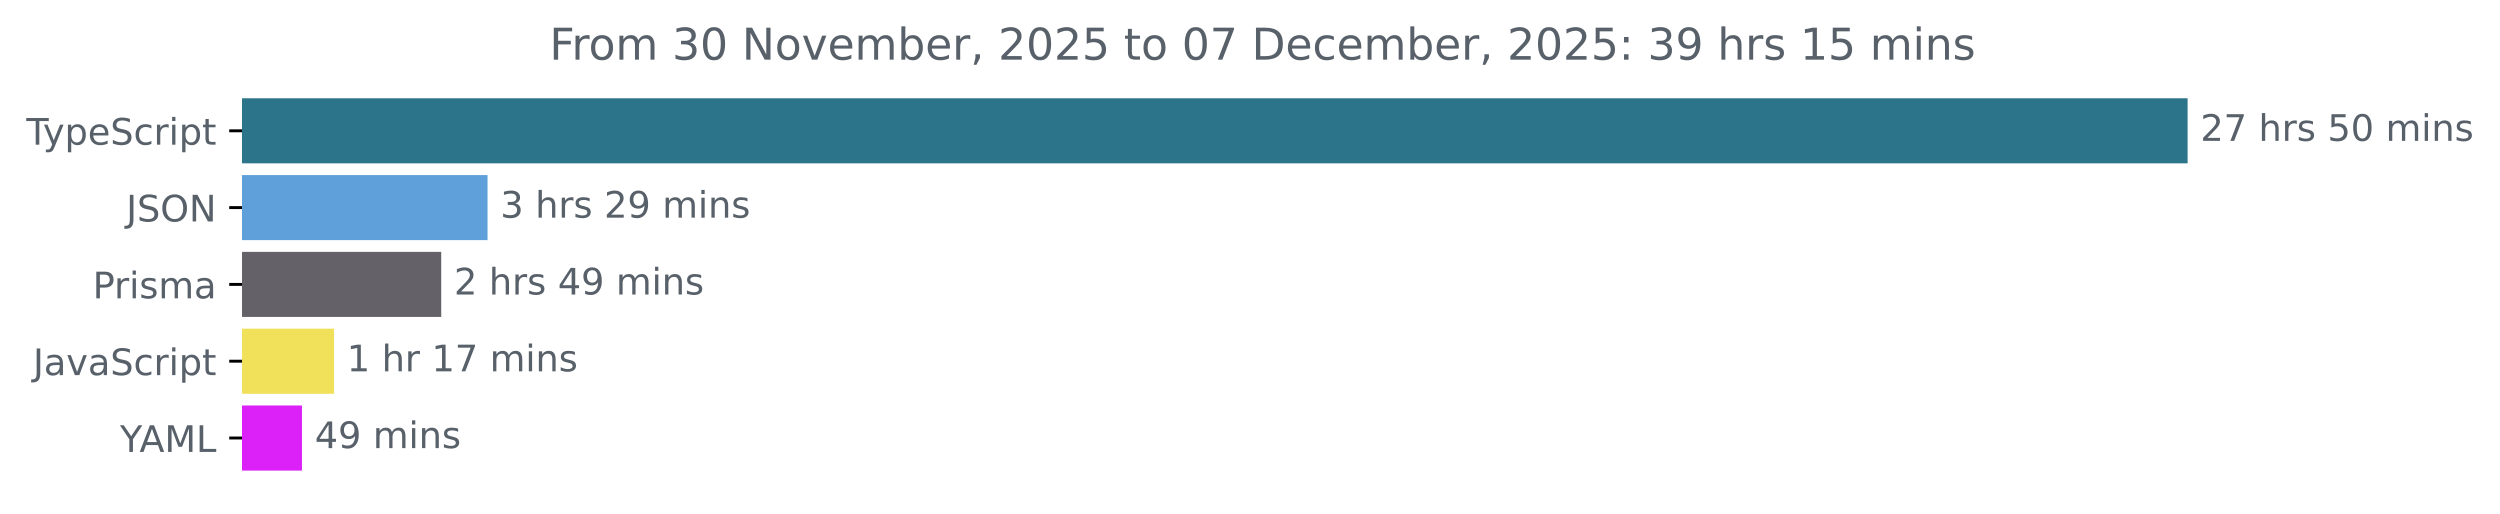
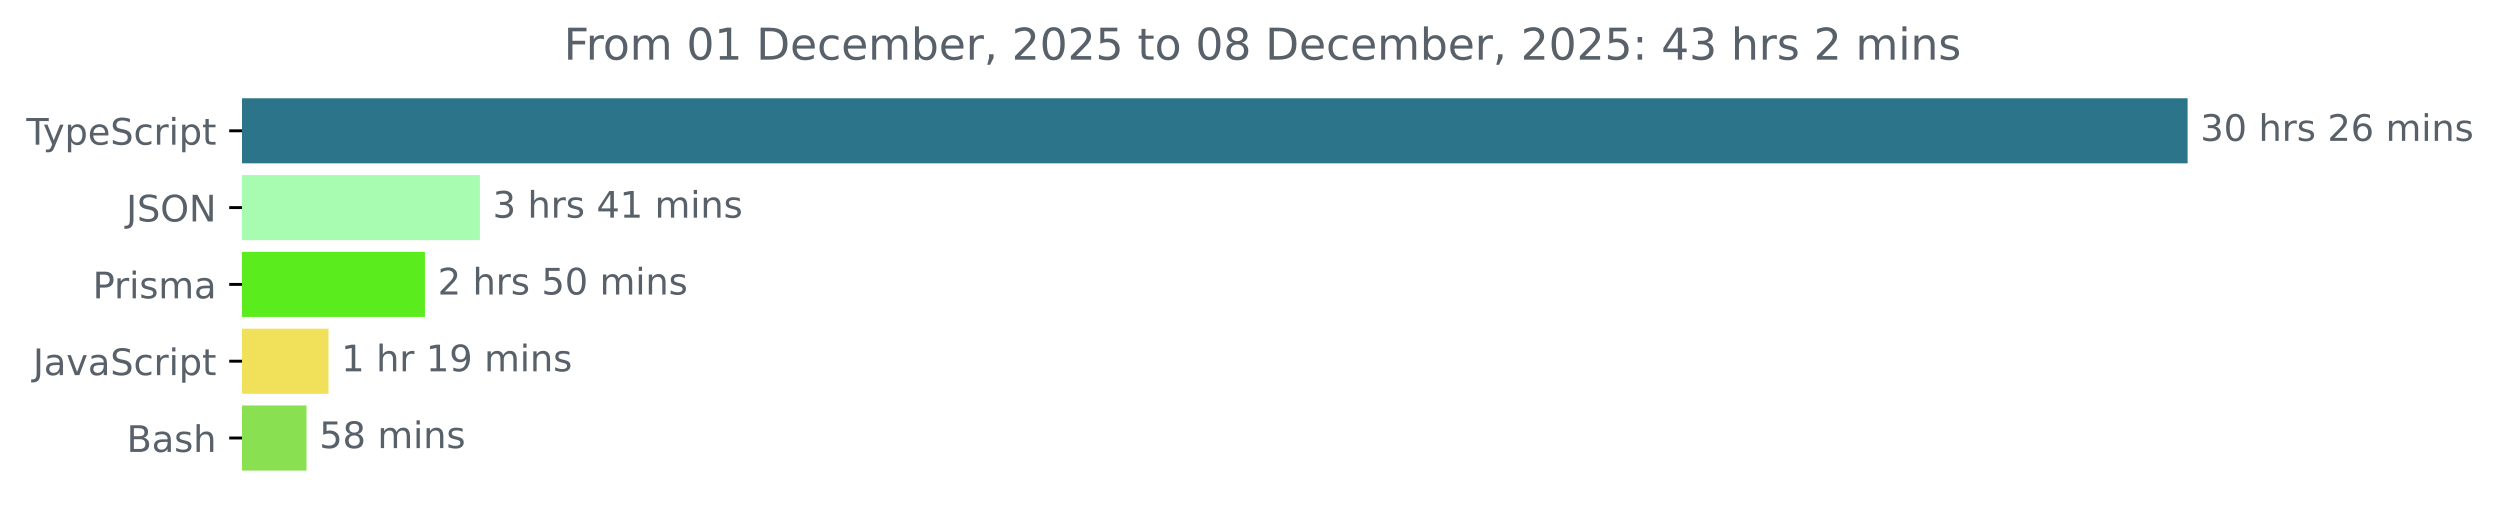
<svg xmlns="http://www.w3.org/2000/svg" xmlns:xlink="http://www.w3.org/1999/xlink" width="683.507pt" height="140.398pt" viewBox="0 0 683.507 140.398" version="1.1">
  <defs>
    <style type="text/css">*{stroke-linejoin: round; stroke-linecap: butt}</style>
  </defs>
  <g id="figure_1">
    <g id="patch_1">
      <path d="M -0 140.398  L 683.507 140.398  L 683.507 0  L -0 0  L -0 140.398  z " style="fill: none" />
    </g>
    <g id="axes_1">
      <g id="patch_2">
-         <path d="M 66.17 27.358  L 597.599 27.358  L 597.599 44.158  L 66.17 44.158  z " clip-path="url(#pbd16c97882)" style="fill: #2b7489; stroke: #2b7489; stroke-linejoin: miter" />
+         <path d="M 66.17 27.358  L 597.599 27.358  L 597.599 44.158  L 66.17 44.158  z " clip-path="url(#p40a9b7a9b7)" style="fill: #2b7489; stroke: #2b7489; stroke-linejoin: miter" />
      </g>
      <g id="patch_3">
-         <path d="M 66.17 48.358  L 132.796 48.358  L 132.796 65.158  L 66.17 65.158  z " clip-path="url(#pbd16c97882)" style="fill: #60a0da; stroke: #60a0da; stroke-linejoin: miter" />
+         <path d="M 66.17 48.358  L 130.702 48.358  L 130.702 65.158  L 66.17 65.158  z " clip-path="url(#p40a9b7a9b7)" style="fill: #a7fcb1; stroke: #a7fcb1; stroke-linejoin: miter" />
      </g>
      <g id="patch_4">
-         <path d="M 66.17 69.358  L 120.13 69.358  L 120.13 86.158  L 66.17 86.158  z " clip-path="url(#pbd16c97882)" style="fill: #646168; stroke: #646168; stroke-linejoin: miter" />
+         <path d="M 66.17 69.358  L 115.677 69.358  L 115.677 86.158  L 66.17 86.158  z " clip-path="url(#p40a9b7a9b7)" style="fill: #5aec1c; stroke: #5aec1c; stroke-linejoin: miter" />
      </g>
      <g id="patch_5">
-         <path d="M 66.17 90.358  L 90.827 90.358  L 90.827 107.158  L 66.17 107.158  z " clip-path="url(#pbd16c97882)" style="fill: #f1e05a; stroke: #f1e05a; stroke-linejoin: miter" />
+         <path d="M 66.17 90.358  L 89.309 90.358  L 89.309 107.158  L 66.17 107.158  z " clip-path="url(#p40a9b7a9b7)" style="fill: #f1e05a; stroke: #f1e05a; stroke-linejoin: miter" />
      </g>
      <g id="patch_6">
-         <path d="M 66.17 111.358  L 82.058 111.358  L 82.058 128.158  L 66.17 128.158  z " clip-path="url(#pbd16c97882)" style="fill: #db21f8; stroke: #db21f8; stroke-linejoin: miter" />
+         <path d="M 66.17 111.358  L 83.299 111.358  L 83.299 128.158  L 66.17 128.158  z " clip-path="url(#p40a9b7a9b7)" style="fill: #89e051; stroke: #89e051; stroke-linejoin: miter" />
      </g>
      <g id="matplotlib.axis_1" />
      <g id="matplotlib.axis_2">
        <g id="ytick_1">
          <g id="line2d_1">
            <defs>
-               <path id="m178b4e2be8" d="M 0 0  L -3.5 0  " style="stroke: #000000; stroke-width: 0.8" />
+               <path id="mbcd77a4200" d="M 0 0  L -3.5 0  " style="stroke: #000000; stroke-width: 0.8" />
            </defs>
            <g>
-               <use xlink:href="#m178b4e2be8" x="66.17" y="35.758" style="stroke: #000000; stroke-width: 0.8" />
+               <use xlink:href="#mbcd77a4200" x="66.17" y="35.758" style="stroke: #000000; stroke-width: 0.8" />
            </g>
          </g>
          <g id="text_1">
            <g style="fill: #586069" transform="translate(7.2 39.55734) scale(0.1 -0.1)">
              <defs>
                <path id="DejaVuSans-54" d="M -19 4666  L 3928 4666  L 3928 4134  L 2272 4134  L 2272 0  L 1638 0  L 1638 4134  L -19 4134  L -19 4666  z " transform="scale(0.015625)" />
                <path id="DejaVuSans-79" d="M 2059 -325  Q 1816 -950 1584 -1140  Q 1353 -1331 966 -1331  L 506 -1331  L 506 -850  L 844 -850  Q 1081 -850 1212 -737  Q 1344 -625 1503 -206  L 1606 56  L 191 3500  L 800 3500  L 1894 763  L 2988 3500  L 3597 3500  L 2059 -325  z " transform="scale(0.015625)" />
                <path id="DejaVuSans-70" d="M 1159 525  L 1159 -1331  L 581 -1331  L 581 3500  L 1159 3500  L 1159 2969  Q 1341 3281 1617 3432  Q 1894 3584 2278 3584  Q 2916 3584 3314 3078  Q 3713 2572 3713 1747  Q 3713 922 3314 415  Q 2916 -91 2278 -91  Q 1894 -91 1617 61  Q 1341 213 1159 525  z M 3116 1747  Q 3116 2381 2855 2742  Q 2594 3103 2138 3103  Q 1681 3103 1420 2742  Q 1159 2381 1159 1747  Q 1159 1113 1420 752  Q 1681 391 2138 391  Q 2594 391 2855 752  Q 3116 1113 3116 1747  z " transform="scale(0.015625)" />
                <path id="DejaVuSans-65" d="M 3597 1894  L 3597 1613  L 953 1613  Q 991 1019 1311 708  Q 1631 397 2203 397  Q 2534 397 2845 478  Q 3156 559 3463 722  L 3463 178  Q 3153 47 2828 -22  Q 2503 -91 2169 -91  Q 1331 -91 842 396  Q 353 884 353 1716  Q 353 2575 817 3079  Q 1281 3584 2069 3584  Q 2775 3584 3186 3129  Q 3597 2675 3597 1894  z M 3022 2063  Q 3016 2534 2758 2815  Q 2500 3097 2075 3097  Q 1594 3097 1305 2825  Q 1016 2553 972 2059  L 3022 2063  z " transform="scale(0.015625)" />
                <path id="DejaVuSans-53" d="M 3425 4513  L 3425 3897  Q 3066 4069 2747 4153  Q 2428 4238 2131 4238  Q 1616 4238 1336 4038  Q 1056 3838 1056 3469  Q 1056 3159 1242 3001  Q 1428 2844 1947 2747  L 2328 2669  Q 3034 2534 3370 2195  Q 3706 1856 3706 1288  Q 3706 609 3251 259  Q 2797 -91 1919 -91  Q 1588 -91 1214 -16  Q 841 59 441 206  L 441 856  Q 825 641 1194 531  Q 1563 422 1919 422  Q 2459 422 2753 634  Q 3047 847 3047 1241  Q 3047 1584 2836 1778  Q 2625 1972 2144 2069  L 1759 2144  Q 1053 2284 737 2584  Q 422 2884 422 3419  Q 422 4038 858 4394  Q 1294 4750 2059 4750  Q 2388 4750 2728 4690  Q 3069 4631 3425 4513  z " transform="scale(0.015625)" />
                <path id="DejaVuSans-63" d="M 3122 3366  L 3122 2828  Q 2878 2963 2633 3030  Q 2388 3097 2138 3097  Q 1578 3097 1268 2742  Q 959 2388 959 1747  Q 959 1106 1268 751  Q 1578 397 2138 397  Q 2388 397 2633 464  Q 2878 531 3122 666  L 3122 134  Q 2881 22 2623 -34  Q 2366 -91 2075 -91  Q 1284 -91 818 406  Q 353 903 353 1747  Q 353 2603 823 3093  Q 1294 3584 2113 3584  Q 2378 3584 2631 3529  Q 2884 3475 3122 3366  z " transform="scale(0.015625)" />
                <path id="DejaVuSans-72" d="M 2631 2963  Q 2534 3019 2420 3045  Q 2306 3072 2169 3072  Q 1681 3072 1420 2755  Q 1159 2438 1159 1844  L 1159 0  L 581 0  L 581 3500  L 1159 3500  L 1159 2956  Q 1341 3275 1631 3429  Q 1922 3584 2338 3584  Q 2397 3584 2469 3576  Q 2541 3569 2628 3553  L 2631 2963  z " transform="scale(0.015625)" />
                <path id="DejaVuSans-69" d="M 603 3500  L 1178 3500  L 1178 0  L 603 0  L 603 3500  z M 603 4863  L 1178 4863  L 1178 4134  L 603 4134  L 603 4863  z " transform="scale(0.015625)" />
                <path id="DejaVuSans-74" d="M 1172 4494  L 1172 3500  L 2356 3500  L 2356 3053  L 1172 3053  L 1172 1153  Q 1172 725 1289 603  Q 1406 481 1766 481  L 2356 481  L 2356 0  L 1766 0  Q 1100 0 847 248  Q 594 497 594 1153  L 594 3053  L 172 3053  L 172 3500  L 594 3500  L 594 4494  L 1172 4494  z " transform="scale(0.015625)" />
              </defs>
              <use xlink:href="#DejaVuSans-54" />
              <use xlink:href="#DejaVuSans-79" x="45.459" />
              <use xlink:href="#DejaVuSans-70" x="104.639" />
              <use xlink:href="#DejaVuSans-65" x="168.115" />
              <use xlink:href="#DejaVuSans-53" x="229.639" />
              <use xlink:href="#DejaVuSans-63" x="293.115" />
              <use xlink:href="#DejaVuSans-72" x="348.096" />
              <use xlink:href="#DejaVuSans-69" x="389.209" />
              <use xlink:href="#DejaVuSans-70" x="416.992" />
              <use xlink:href="#DejaVuSans-74" x="480.469" />
            </g>
          </g>
        </g>
        <g id="ytick_2">
          <g id="line2d_2">
            <g>
-               <use xlink:href="#m178b4e2be8" x="66.17" y="56.758" style="stroke: #000000; stroke-width: 0.8" />
+               <use xlink:href="#mbcd77a4200" x="66.17" y="56.758" style="stroke: #000000; stroke-width: 0.8" />
            </g>
          </g>
          <g id="text_2">
            <g style="fill: #586069" transform="translate(34.51875 60.55734) scale(0.1 -0.1)">
              <defs>
                <path id="DejaVuSans-4a" d="M 628 4666  L 1259 4666  L 1259 325  Q 1259 -519 939 -900  Q 619 -1281 -91 -1281  L -331 -1281  L -331 -750  L -134 -750  Q 284 -750 456 -515  Q 628 -281 628 325  L 628 4666  z " transform="scale(0.015625)" />
                <path id="DejaVuSans-4f" d="M 2522 4238  Q 1834 4238 1429 3725  Q 1025 3213 1025 2328  Q 1025 1447 1429 934  Q 1834 422 2522 422  Q 3209 422 3611 934  Q 4013 1447 4013 2328  Q 4013 3213 3611 3725  Q 3209 4238 2522 4238  z M 2522 4750  Q 3503 4750 4090 4092  Q 4678 3434 4678 2328  Q 4678 1225 4090 567  Q 3503 -91 2522 -91  Q 1538 -91 948 565  Q 359 1222 359 2328  Q 359 3434 948 4092  Q 1538 4750 2522 4750  z " transform="scale(0.015625)" />
                <path id="DejaVuSans-4e" d="M 628 4666  L 1478 4666  L 3547 763  L 3547 4666  L 4159 4666  L 4159 0  L 3309 0  L 1241 3903  L 1241 0  L 628 0  L 628 4666  z " transform="scale(0.015625)" />
              </defs>
              <use xlink:href="#DejaVuSans-4a" />
              <use xlink:href="#DejaVuSans-53" x="29.492" />
              <use xlink:href="#DejaVuSans-4f" x="92.969" />
              <use xlink:href="#DejaVuSans-4e" x="171.68" />
            </g>
          </g>
        </g>
        <g id="ytick_3">
          <g id="line2d_3">
            <g>
-               <use xlink:href="#m178b4e2be8" x="66.17" y="77.758" style="stroke: #000000; stroke-width: 0.8" />
+               <use xlink:href="#mbcd77a4200" x="66.17" y="77.758" style="stroke: #000000; stroke-width: 0.8" />
            </g>
          </g>
          <g id="text_3">
            <g style="fill: #586069" transform="translate(25.34844 81.55734) scale(0.1 -0.1)">
              <defs>
                <path id="DejaVuSans-50" d="M 1259 4147  L 1259 2394  L 2053 2394  Q 2494 2394 2734 2622  Q 2975 2850 2975 3272  Q 2975 3691 2734 3919  Q 2494 4147 2053 4147  L 1259 4147  z M 628 4666  L 2053 4666  Q 2838 4666 3239 4311  Q 3641 3956 3641 3272  Q 3641 2581 3239 2228  Q 2838 1875 2053 1875  L 1259 1875  L 1259 0  L 628 0  L 628 4666  z " transform="scale(0.015625)" />
                <path id="DejaVuSans-73" d="M 2834 3397  L 2834 2853  Q 2591 2978 2328 3040  Q 2066 3103 1784 3103  Q 1356 3103 1142 2972  Q 928 2841 928 2578  Q 928 2378 1081 2264  Q 1234 2150 1697 2047  L 1894 2003  Q 2506 1872 2764 1633  Q 3022 1394 3022 966  Q 3022 478 2636 193  Q 2250 -91 1575 -91  Q 1294 -91 989 -36  Q 684 19 347 128  L 347 722  Q 666 556 975 473  Q 1284 391 1588 391  Q 1994 391 2212 530  Q 2431 669 2431 922  Q 2431 1156 2273 1281  Q 2116 1406 1581 1522  L 1381 1569  Q 847 1681 609 1914  Q 372 2147 372 2553  Q 372 3047 722 3315  Q 1072 3584 1716 3584  Q 2034 3584 2315 3537  Q 2597 3491 2834 3397  z " transform="scale(0.015625)" />
                <path id="DejaVuSans-6d" d="M 3328 2828  Q 3544 3216 3844 3400  Q 4144 3584 4550 3584  Q 5097 3584 5394 3201  Q 5691 2819 5691 2113  L 5691 0  L 5113 0  L 5113 2094  Q 5113 2597 4934 2840  Q 4756 3084 4391 3084  Q 3944 3084 3684 2787  Q 3425 2491 3425 1978  L 3425 0  L 2847 0  L 2847 2094  Q 2847 2600 2669 2842  Q 2491 3084 2119 3084  Q 1678 3084 1418 2786  Q 1159 2488 1159 1978  L 1159 0  L 581 0  L 581 3500  L 1159 3500  L 1159 2956  Q 1356 3278 1631 3431  Q 1906 3584 2284 3584  Q 2666 3584 2933 3390  Q 3200 3197 3328 2828  z " transform="scale(0.015625)" />
                <path id="DejaVuSans-61" d="M 2194 1759  Q 1497 1759 1228 1600  Q 959 1441 959 1056  Q 959 750 1161 570  Q 1363 391 1709 391  Q 2188 391 2477 730  Q 2766 1069 2766 1631  L 2766 1759  L 2194 1759  z M 3341 1997  L 3341 0  L 2766 0  L 2766 531  Q 2569 213 2275 61  Q 1981 -91 1556 -91  Q 1019 -91 701 211  Q 384 513 384 1019  Q 384 1609 779 1909  Q 1175 2209 1959 2209  L 2766 2209  L 2766 2266  Q 2766 2663 2505 2880  Q 2244 3097 1772 3097  Q 1472 3097 1187 3025  Q 903 2953 641 2809  L 641 3341  Q 956 3463 1253 3523  Q 1550 3584 1831 3584  Q 2591 3584 2966 3190  Q 3341 2797 3341 1997  z " transform="scale(0.015625)" />
              </defs>
              <use xlink:href="#DejaVuSans-50" />
              <use xlink:href="#DejaVuSans-72" x="58.553" />
              <use xlink:href="#DejaVuSans-69" x="99.666" />
              <use xlink:href="#DejaVuSans-73" x="127.449" />
              <use xlink:href="#DejaVuSans-6d" x="179.549" />
              <use xlink:href="#DejaVuSans-61" x="276.961" />
            </g>
          </g>
        </g>
        <g id="ytick_4">
          <g id="line2d_4">
            <g>
-               <use xlink:href="#m178b4e2be8" x="66.17" y="98.758" style="stroke: #000000; stroke-width: 0.8" />
+               <use xlink:href="#mbcd77a4200" x="66.17" y="98.758" style="stroke: #000000; stroke-width: 0.8" />
            </g>
          </g>
          <g id="text_4">
            <g style="fill: #586069" transform="translate(9.040625 102.5573) scale(0.1 -0.1)">
              <defs>
                <path id="DejaVuSans-76" d="M 191 3500  L 800 3500  L 1894 563  L 2988 3500  L 3597 3500  L 2284 0  L 1503 0  L 191 3500  z " transform="scale(0.015625)" />
              </defs>
              <use xlink:href="#DejaVuSans-4a" />
              <use xlink:href="#DejaVuSans-61" x="29.492" />
              <use xlink:href="#DejaVuSans-76" x="90.771" />
              <use xlink:href="#DejaVuSans-61" x="149.951" />
              <use xlink:href="#DejaVuSans-53" x="211.23" />
              <use xlink:href="#DejaVuSans-63" x="274.707" />
              <use xlink:href="#DejaVuSans-72" x="329.688" />
              <use xlink:href="#DejaVuSans-69" x="370.801" />
              <use xlink:href="#DejaVuSans-70" x="398.584" />
              <use xlink:href="#DejaVuSans-74" x="462.061" />
            </g>
          </g>
        </g>
        <g id="ytick_5">
          <g id="line2d_5">
            <g>
-               <use xlink:href="#m178b4e2be8" x="66.17" y="119.758" style="stroke: #000000; stroke-width: 0.8" />
+               <use xlink:href="#mbcd77a4200" x="66.17" y="119.758" style="stroke: #000000; stroke-width: 0.8" />
            </g>
          </g>
          <g id="text_5">
-             <g style="fill: #586069" transform="translate(32.79688 123.5573) scale(0.1 -0.1)">
-               <defs>
-                 <path id="DejaVuSans-59" d="M -13 4666  L 666 4666  L 1959 2747  L 3244 4666  L 3922 4666  L 2272 2222  L 2272 0  L 1638 0  L 1638 2222  L -13 4666  z " transform="scale(0.015625)" />
-                 <path id="DejaVuSans-41" d="M 2188 4044  L 1331 1722  L 3047 1722  L 2188 4044  z M 1831 4666  L 2547 4666  L 4325 0  L 3669 0  L 3244 1197  L 1141 1197  L 716 0  L 50 0  L 1831 4666  z " transform="scale(0.015625)" />
-                 <path id="DejaVuSans-4d" d="M 628 4666  L 1569 4666  L 2759 1491  L 3956 4666  L 4897 4666  L 4897 0  L 4281 0  L 4281 4097  L 3078 897  L 2444 897  L 1241 4097  L 1241 0  L 628 0  L 628 4666  z " transform="scale(0.015625)" />
-                 <path id="DejaVuSans-4c" d="M 628 4666  L 1259 4666  L 1259 531  L 3531 531  L 3531 0  L 628 0  L 628 4666  z " transform="scale(0.015625)" />
-               </defs>
-               <use xlink:href="#DejaVuSans-59" />
-               <use xlink:href="#DejaVuSans-41" x="53.334" />
-               <use xlink:href="#DejaVuSans-4d" x="121.742" />
-               <use xlink:href="#DejaVuSans-4c" x="208.021" />
+             <g style="fill: #586069" transform="translate(34.63437 123.5573) scale(0.1 -0.1)">
+               <defs>
+                 <path id="DejaVuSans-42" d="M 1259 2228  L 1259 519  L 2272 519  Q 2781 519 3026 730  Q 3272 941 3272 1375  Q 3272 1813 3026 2020  Q 2781 2228 2272 2228  L 1259 2228  z M 1259 4147  L 1259 2741  L 2194 2741  Q 2656 2741 2882 2914  Q 3109 3088 3109 3444  Q 3109 3797 2882 3972  Q 2656 4147 2194 4147  L 1259 4147  z M 628 4666  L 2241 4666  Q 2963 4666 3353 4366  Q 3744 4066 3744 3513  Q 3744 3084 3544 2831  Q 3344 2578 2956 2516  Q 3422 2416 3680 2098  Q 3938 1781 3938 1306  Q 3938 681 3513 340  Q 3088 0 2303 0  L 628 0  L 628 4666  z " transform="scale(0.015625)" />
+                 <path id="DejaVuSans-68" d="M 3513 2113  L 3513 0  L 2938 0  L 2938 2094  Q 2938 2591 2744 2837  Q 2550 3084 2163 3084  Q 1697 3084 1428 2787  Q 1159 2491 1159 1978  L 1159 0  L 581 0  L 581 4863  L 1159 4863  L 1159 2956  Q 1366 3272 1645 3428  Q 1925 3584 2291 3584  Q 2894 3584 3203 3211  Q 3513 2838 3513 2113  z " transform="scale(0.015625)" />
+               </defs>
+               <use xlink:href="#DejaVuSans-42" />
+               <use xlink:href="#DejaVuSans-61" x="68.604" />
+               <use xlink:href="#DejaVuSans-73" x="129.883" />
+               <use xlink:href="#DejaVuSans-68" x="181.982" />
            </g>
          </g>
        </g>
      </g>
      <g id="text_6">
        <g style="fill: #586069" transform="translate(601.5989 38.5175) scale(0.1 -0.1)">
          <defs>
+             <path id="DejaVuSans-33" d="M 2597 2516  Q 3050 2419 3304 2112  Q 3559 1806 3559 1356  Q 3559 666 3084 287  Q 2609 -91 1734 -91  Q 1441 -91 1130 -33  Q 819 25 488 141  L 488 750  Q 750 597 1062 519  Q 1375 441 1716 441  Q 2309 441 2620 675  Q 2931 909 2931 1356  Q 2931 1769 2642 2001  Q 2353 2234 1838 2234  L 1294 2234  L 1294 2753  L 1863 2753  Q 2328 2753 2575 2939  Q 2822 3125 2822 3475  Q 2822 3834 2567 4026  Q 2313 4219 1838 4219  Q 1578 4219 1281 4162  Q 984 4106 628 3988  L 628 4550  Q 988 4650 1302 4700  Q 1616 4750 1894 4750  Q 2613 4750 3031 4423  Q 3450 4097 3450 3541  Q 3450 3153 3228 2886  Q 3006 2619 2597 2516  z " transform="scale(0.015625)" />
+             <path id="DejaVuSans-30" d="M 2034 4250  Q 1547 4250 1301 3770  Q 1056 3291 1056 2328  Q 1056 1369 1301 889  Q 1547 409 2034 409  Q 2525 409 2770 889  Q 3016 1369 3016 2328  Q 3016 3291 2770 3770  Q 2525 4250 2034 4250  z M 2034 4750  Q 2819 4750 3233 4129  Q 3647 3509 3647 2328  Q 3647 1150 3233 529  Q 2819 -91 2034 -91  Q 1250 -91 836 529  Q 422 1150 422 2328  Q 422 3509 836 4129  Q 1250 4750 2034 4750  z " transform="scale(0.015625)" />
+             <path id="DejaVuSans-20" transform="scale(0.015625)" />
            <path id="DejaVuSans-32" d="M 1228 531  L 3431 531  L 3431 0  L 469 0  L 469 531  Q 828 903 1448 1529  Q 2069 2156 2228 2338  Q 2531 2678 2651 2914  Q 2772 3150 2772 3378  Q 2772 3750 2511 3984  Q 2250 4219 1831 4219  Q 1534 4219 1204 4116  Q 875 4013 500 3803  L 500 4441  Q 881 4594 1212 4672  Q 1544 4750 1819 4750  Q 2544 4750 2975 4387  Q 3406 4025 3406 3419  Q 3406 3131 3298 2873  Q 3191 2616 2906 2266  Q 2828 2175 2409 1742  Q 1991 1309 1228 531  z " transform="scale(0.015625)" />
-             <path id="DejaVuSans-37" d="M 525 4666  L 3525 4666  L 3525 4397  L 1831 0  L 1172 0  L 2766 4134  L 525 4134  L 525 4666  z " transform="scale(0.015625)" />
-             <path id="DejaVuSans-20" transform="scale(0.015625)" />
-             <path id="DejaVuSans-68" d="M 3513 2113  L 3513 0  L 2938 0  L 2938 2094  Q 2938 2591 2744 2837  Q 2550 3084 2163 3084  Q 1697 3084 1428 2787  Q 1159 2491 1159 1978  L 1159 0  L 581 0  L 581 4863  L 1159 4863  L 1159 2956  Q 1366 3272 1645 3428  Q 1925 3584 2291 3584  Q 2894 3584 3203 3211  Q 3513 2838 3513 2113  z " transform="scale(0.015625)" />
-             <path id="DejaVuSans-35" d="M 691 4666  L 3169 4666  L 3169 4134  L 1269 4134  L 1269 2991  Q 1406 3038 1543 3061  Q 1681 3084 1819 3084  Q 2600 3084 3056 2656  Q 3513 2228 3513 1497  Q 3513 744 3044 326  Q 2575 -91 1722 -91  Q 1428 -91 1123 -41  Q 819 9 494 109  L 494 744  Q 775 591 1075 516  Q 1375 441 1709 441  Q 2250 441 2565 725  Q 2881 1009 2881 1497  Q 2881 1984 2565 2268  Q 2250 2553 1709 2553  Q 1456 2553 1204 2497  Q 953 2441 691 2322  L 691 4666  z " transform="scale(0.015625)" />
-             <path id="DejaVuSans-30" d="M 2034 4250  Q 1547 4250 1301 3770  Q 1056 3291 1056 2328  Q 1056 1369 1301 889  Q 1547 409 2034 409  Q 2525 409 2770 889  Q 3016 1369 3016 2328  Q 3016 3291 2770 3770  Q 2525 4250 2034 4250  z M 2034 4750  Q 2819 4750 3233 4129  Q 3647 3509 3647 2328  Q 3647 1150 3233 529  Q 2819 -91 2034 -91  Q 1250 -91 836 529  Q 422 1150 422 2328  Q 422 3509 836 4129  Q 1250 4750 2034 4750  z " transform="scale(0.015625)" />
+             <path id="DejaVuSans-36" d="M 2113 2584  Q 1688 2584 1439 2293  Q 1191 2003 1191 1497  Q 1191 994 1439 701  Q 1688 409 2113 409  Q 2538 409 2786 701  Q 3034 994 3034 1497  Q 3034 2003 2786 2293  Q 2538 2584 2113 2584  z M 3366 4563  L 3366 3988  Q 3128 4100 2886 4159  Q 2644 4219 2406 4219  Q 1781 4219 1451 3797  Q 1122 3375 1075 2522  Q 1259 2794 1537 2939  Q 1816 3084 2150 3084  Q 2853 3084 3261 2657  Q 3669 2231 3669 1497  Q 3669 778 3244 343  Q 2819 -91 2113 -91  Q 1303 -91 875 529  Q 447 1150 447 2328  Q 447 3434 972 4092  Q 1497 4750 2381 4750  Q 2619 4750 2861 4703  Q 3103 4656 3366 4563  z " transform="scale(0.015625)" />
            <path id="DejaVuSans-6e" d="M 3513 2113  L 3513 0  L 2938 0  L 2938 2094  Q 2938 2591 2744 2837  Q 2550 3084 2163 3084  Q 1697 3084 1428 2787  Q 1159 2491 1159 1978  L 1159 0  L 581 0  L 581 3500  L 1159 3500  L 1159 2956  Q 1366 3272 1645 3428  Q 1925 3584 2291 3584  Q 2894 3584 3203 3211  Q 3513 2838 3513 2113  z " transform="scale(0.015625)" />
          </defs>
-           <use xlink:href="#DejaVuSans-32" />
-           <use xlink:href="#DejaVuSans-37" x="63.623" />
+           <use xlink:href="#DejaVuSans-33" />
+           <use xlink:href="#DejaVuSans-30" x="63.623" />
          <use xlink:href="#DejaVuSans-20" x="127.246" />
          <use xlink:href="#DejaVuSans-68" x="159.033" />
          <use xlink:href="#DejaVuSans-72" x="222.412" />
          <use xlink:href="#DejaVuSans-73" x="263.525" />
          <use xlink:href="#DejaVuSans-20" x="315.625" />
-           <use xlink:href="#DejaVuSans-35" x="347.412" />
-           <use xlink:href="#DejaVuSans-30" x="411.035" />
+           <use xlink:href="#DejaVuSans-32" x="347.412" />
+           <use xlink:href="#DejaVuSans-36" x="411.035" />
          <use xlink:href="#DejaVuSans-20" x="474.658" />
          <use xlink:href="#DejaVuSans-6d" x="506.445" />
          <use xlink:href="#DejaVuSans-69" x="603.857" />
          <use xlink:href="#DejaVuSans-6e" x="631.641" />
          <use xlink:href="#DejaVuSans-73" x="695.02" />
        </g>
      </g>
      <g id="text_7">
-         <g style="fill: #586069" transform="translate(136.7956 59.5175) scale(0.1 -0.1)">
-           <defs>
-             <path id="DejaVuSans-33" d="M 2597 2516  Q 3050 2419 3304 2112  Q 3559 1806 3559 1356  Q 3559 666 3084 287  Q 2609 -91 1734 -91  Q 1441 -91 1130 -33  Q 819 25 488 141  L 488 750  Q 750 597 1062 519  Q 1375 441 1716 441  Q 2309 441 2620 675  Q 2931 909 2931 1356  Q 2931 1769 2642 2001  Q 2353 2234 1838 2234  L 1294 2234  L 1294 2753  L 1863 2753  Q 2328 2753 2575 2939  Q 2822 3125 2822 3475  Q 2822 3834 2567 4026  Q 2313 4219 1838 4219  Q 1578 4219 1281 4162  Q 984 4106 628 3988  L 628 4550  Q 988 4650 1302 4700  Q 1616 4750 1894 4750  Q 2613 4750 3031 4423  Q 3450 4097 3450 3541  Q 3450 3153 3228 2886  Q 3006 2619 2597 2516  z " transform="scale(0.015625)" />
-             <path id="DejaVuSans-39" d="M 703 97  L 703 672  Q 941 559 1184 500  Q 1428 441 1663 441  Q 2288 441 2617 861  Q 2947 1281 2994 2138  Q 2813 1869 2534 1725  Q 2256 1581 1919 1581  Q 1219 1581 811 2004  Q 403 2428 403 3163  Q 403 3881 828 4315  Q 1253 4750 1959 4750  Q 2769 4750 3195 4129  Q 3622 3509 3622 2328  Q 3622 1225 3098 567  Q 2575 -91 1691 -91  Q 1453 -91 1209 -44  Q 966 3 703 97  z M 1959 2075  Q 2384 2075 2632 2365  Q 2881 2656 2881 3163  Q 2881 3666 2632 3958  Q 2384 4250 1959 4250  Q 1534 4250 1286 3958  Q 1038 3666 1038 3163  Q 1038 2656 1286 2365  Q 1534 2075 1959 2075  z " transform="scale(0.015625)" />
+         <g style="fill: #586069" transform="translate(134.702 59.5175) scale(0.1 -0.1)">
+           <defs>
+             <path id="DejaVuSans-34" d="M 2419 4116  L 825 1625  L 2419 1625  L 2419 4116  z M 2253 4666  L 3047 4666  L 3047 1625  L 3713 1625  L 3713 1100  L 3047 1100  L 3047 0  L 2419 0  L 2419 1100  L 313 1100  L 313 1709  L 2253 4666  z " transform="scale(0.015625)" />
+             <path id="DejaVuSans-31" d="M 794 531  L 1825 531  L 1825 4091  L 703 3866  L 703 4441  L 1819 4666  L 2450 4666  L 2450 531  L 3481 531  L 3481 0  L 794 0  L 794 531  z " transform="scale(0.015625)" />
          </defs>
          <use xlink:href="#DejaVuSans-33" />
          <use xlink:href="#DejaVuSans-20" x="63.623" />
          <use xlink:href="#DejaVuSans-68" x="95.41" />
          <use xlink:href="#DejaVuSans-72" x="158.789" />
          <use xlink:href="#DejaVuSans-73" x="199.902" />
          <use xlink:href="#DejaVuSans-20" x="252.002" />
-           <use xlink:href="#DejaVuSans-32" x="283.789" />
-           <use xlink:href="#DejaVuSans-39" x="347.412" />
+           <use xlink:href="#DejaVuSans-34" x="283.789" />
+           <use xlink:href="#DejaVuSans-31" x="347.412" />
          <use xlink:href="#DejaVuSans-20" x="411.035" />
          <use xlink:href="#DejaVuSans-6d" x="442.822" />
          <use xlink:href="#DejaVuSans-69" x="540.234" />
          <use xlink:href="#DejaVuSans-6e" x="568.018" />
          <use xlink:href="#DejaVuSans-73" x="631.396" />
        </g>
      </g>
      <g id="text_8">
-         <g style="fill: #586069" transform="translate(124.1301 80.5175) scale(0.1 -0.1)">
-           <defs>
-             <path id="DejaVuSans-34" d="M 2419 4116  L 825 1625  L 2419 1625  L 2419 4116  z M 2253 4666  L 3047 4666  L 3047 1625  L 3713 1625  L 3713 1100  L 3047 1100  L 3047 0  L 2419 0  L 2419 1100  L 313 1100  L 313 1709  L 2253 4666  z " transform="scale(0.015625)" />
+         <g style="fill: #586069" transform="translate(119.6772 80.5175) scale(0.1 -0.1)">
+           <defs>
+             <path id="DejaVuSans-35" d="M 691 4666  L 3169 4666  L 3169 4134  L 1269 4134  L 1269 2991  Q 1406 3038 1543 3061  Q 1681 3084 1819 3084  Q 2600 3084 3056 2656  Q 3513 2228 3513 1497  Q 3513 744 3044 326  Q 2575 -91 1722 -91  Q 1428 -91 1123 -41  Q 819 9 494 109  L 494 744  Q 775 591 1075 516  Q 1375 441 1709 441  Q 2250 441 2565 725  Q 2881 1009 2881 1497  Q 2881 1984 2565 2268  Q 2250 2553 1709 2553  Q 1456 2553 1204 2497  Q 953 2441 691 2322  L 691 4666  z " transform="scale(0.015625)" />
          </defs>
          <use xlink:href="#DejaVuSans-32" />
          <use xlink:href="#DejaVuSans-20" x="63.623" />
          <use xlink:href="#DejaVuSans-68" x="95.41" />
          <use xlink:href="#DejaVuSans-72" x="158.789" />
          <use xlink:href="#DejaVuSans-73" x="199.902" />
          <use xlink:href="#DejaVuSans-20" x="252.002" />
-           <use xlink:href="#DejaVuSans-34" x="283.789" />
-           <use xlink:href="#DejaVuSans-39" x="347.412" />
+           <use xlink:href="#DejaVuSans-35" x="283.789" />
+           <use xlink:href="#DejaVuSans-30" x="347.412" />
          <use xlink:href="#DejaVuSans-20" x="411.035" />
          <use xlink:href="#DejaVuSans-6d" x="442.822" />
          <use xlink:href="#DejaVuSans-69" x="540.234" />
          <use xlink:href="#DejaVuSans-6e" x="568.018" />
          <use xlink:href="#DejaVuSans-73" x="631.396" />
        </g>
      </g>
      <g id="text_9">
-         <g style="fill: #586069" transform="translate(94.82692 101.5175) scale(0.1 -0.1)">
-           <defs>
-             <path id="DejaVuSans-31" d="M 794 531  L 1825 531  L 1825 4091  L 703 3866  L 703 4441  L 1819 4666  L 2450 4666  L 2450 531  L 3481 531  L 3481 0  L 794 0  L 794 531  z " transform="scale(0.015625)" />
+         <g style="fill: #586069" transform="translate(93.30857 101.5175) scale(0.1 -0.1)">
+           <defs>
+             <path id="DejaVuSans-39" d="M 703 97  L 703 672  Q 941 559 1184 500  Q 1428 441 1663 441  Q 2288 441 2617 861  Q 2947 1281 2994 2138  Q 2813 1869 2534 1725  Q 2256 1581 1919 1581  Q 1219 1581 811 2004  Q 403 2428 403 3163  Q 403 3881 828 4315  Q 1253 4750 1959 4750  Q 2769 4750 3195 4129  Q 3622 3509 3622 2328  Q 3622 1225 3098 567  Q 2575 -91 1691 -91  Q 1453 -91 1209 -44  Q 966 3 703 97  z M 1959 2075  Q 2384 2075 2632 2365  Q 2881 2656 2881 3163  Q 2881 3666 2632 3958  Q 2384 4250 1959 4250  Q 1534 4250 1286 3958  Q 1038 3666 1038 3163  Q 1038 2656 1286 2365  Q 1534 2075 1959 2075  z " transform="scale(0.015625)" />
          </defs>
          <use xlink:href="#DejaVuSans-31" />
          <use xlink:href="#DejaVuSans-20" x="63.623" />
          <use xlink:href="#DejaVuSans-68" x="95.41" />
          <use xlink:href="#DejaVuSans-72" x="158.789" />
          <use xlink:href="#DejaVuSans-20" x="199.902" />
          <use xlink:href="#DejaVuSans-31" x="231.689" />
-           <use xlink:href="#DejaVuSans-37" x="295.312" />
+           <use xlink:href="#DejaVuSans-39" x="295.312" />
          <use xlink:href="#DejaVuSans-20" x="358.936" />
          <use xlink:href="#DejaVuSans-6d" x="390.723" />
          <use xlink:href="#DejaVuSans-69" x="488.135" />
          <use xlink:href="#DejaVuSans-6e" x="515.918" />
          <use xlink:href="#DejaVuSans-73" x="579.297" />
        </g>
      </g>
      <g id="text_10">
-         <g style="fill: #586069" transform="translate(86.05846 122.5175) scale(0.1 -0.1)">
-           <use xlink:href="#DejaVuSans-34" />
-           <use xlink:href="#DejaVuSans-39" x="63.623" />
+         <g style="fill: #586069" transform="translate(87.29863 122.5175) scale(0.1 -0.1)">
+           <defs>
+             <path id="DejaVuSans-38" d="M 2034 2216  Q 1584 2216 1326 1975  Q 1069 1734 1069 1313  Q 1069 891 1326 650  Q 1584 409 2034 409  Q 2484 409 2743 651  Q 3003 894 3003 1313  Q 3003 1734 2745 1975  Q 2488 2216 2034 2216  z M 1403 2484  Q 997 2584 770 2862  Q 544 3141 544 3541  Q 544 4100 942 4425  Q 1341 4750 2034 4750  Q 2731 4750 3128 4425  Q 3525 4100 3525 3541  Q 3525 3141 3298 2862  Q 3072 2584 2669 2484  Q 3125 2378 3379 2068  Q 3634 1759 3634 1313  Q 3634 634 3220 271  Q 2806 -91 2034 -91  Q 1263 -91 848 271  Q 434 634 434 1313  Q 434 1759 690 2068  Q 947 2378 1403 2484  z M 1172 3481  Q 1172 3119 1398 2916  Q 1625 2713 2034 2713  Q 2441 2713 2670 2916  Q 2900 3119 2900 3481  Q 2900 3844 2670 4047  Q 2441 4250 2034 4250  Q 1625 4250 1398 4047  Q 1172 3844 1172 3481  z " transform="scale(0.015625)" />
+           </defs>
+           <use xlink:href="#DejaVuSans-35" />
+           <use xlink:href="#DejaVuSans-38" x="63.623" />
          <use xlink:href="#DejaVuSans-20" x="127.246" />
          <use xlink:href="#DejaVuSans-6d" x="159.033" />
          <use xlink:href="#DejaVuSans-69" x="256.445" />
          <use xlink:href="#DejaVuSans-6e" x="284.229" />
          <use xlink:href="#DejaVuSans-73" x="347.607" />
        </g>
      </g>
      <g id="text_11">
-         <g style="fill: #586069" transform="translate(150.2294 16.31812) scale(0.12 -0.12)">
+         <g style="fill: #586069" transform="translate(154.1472 16.31812) scale(0.12 -0.12)">
          <defs>
            <path id="DejaVuSans-46" d="M 628 4666  L 3309 4666  L 3309 4134  L 1259 4134  L 1259 2759  L 3109 2759  L 3109 2228  L 1259 2228  L 1259 0  L 628 0  L 628 4666  z " transform="scale(0.015625)" />
            <path id="DejaVuSans-6f" d="M 1959 3097  Q 1497 3097 1228 2736  Q 959 2375 959 1747  Q 959 1119 1226 758  Q 1494 397 1959 397  Q 2419 397 2687 759  Q 2956 1122 2956 1747  Q 2956 2369 2687 2733  Q 2419 3097 1959 3097  z M 1959 3584  Q 2709 3584 3137 3096  Q 3566 2609 3566 1747  Q 3566 888 3137 398  Q 2709 -91 1959 -91  Q 1206 -91 779 398  Q 353 888 353 1747  Q 353 2609 779 3096  Q 1206 3584 1959 3584  z " transform="scale(0.015625)" />
+             <path id="DejaVuSans-44" d="M 1259 4147  L 1259 519  L 2022 519  Q 2988 519 3436 956  Q 3884 1394 3884 2338  Q 3884 3275 3436 3711  Q 2988 4147 2022 4147  L 1259 4147  z M 628 4666  L 1925 4666  Q 3281 4666 3915 4102  Q 4550 3538 4550 2338  Q 4550 1131 3912 565  Q 3275 0 1925 0  L 628 0  L 628 4666  z " transform="scale(0.015625)" />
            <path id="DejaVuSans-62" d="M 3116 1747  Q 3116 2381 2855 2742  Q 2594 3103 2138 3103  Q 1681 3103 1420 2742  Q 1159 2381 1159 1747  Q 1159 1113 1420 752  Q 1681 391 2138 391  Q 2594 391 2855 752  Q 3116 1113 3116 1747  z M 1159 2969  Q 1341 3281 1617 3432  Q 1894 3584 2278 3584  Q 2916 3584 3314 3078  Q 3713 2572 3713 1747  Q 3713 922 3314 415  Q 2916 -91 2278 -91  Q 1894 -91 1617 61  Q 1341 213 1159 525  L 1159 0  L 581 0  L 581 4863  L 1159 4863  L 1159 2969  z " transform="scale(0.015625)" />
            <path id="DejaVuSans-2c" d="M 750 794  L 1409 794  L 1409 256  L 897 -744  L 494 -744  L 750 256  L 750 794  z " transform="scale(0.015625)" />
-             <path id="DejaVuSans-44" d="M 1259 4147  L 1259 519  L 2022 519  Q 2988 519 3436 956  Q 3884 1394 3884 2338  Q 3884 3275 3436 3711  Q 2988 4147 2022 4147  L 1259 4147  z M 628 4666  L 1925 4666  Q 3281 4666 3915 4102  Q 4550 3538 4550 2338  Q 4550 1131 3912 565  Q 3275 0 1925 0  L 628 0  L 628 4666  z " transform="scale(0.015625)" />
            <path id="DejaVuSans-3a" d="M 750 794  L 1409 794  L 1409 0  L 750 0  L 750 794  z M 750 3309  L 1409 3309  L 1409 2516  L 750 2516  L 750 3309  z " transform="scale(0.015625)" />
          </defs>
          <use xlink:href="#DejaVuSans-46" />
          <use xlink:href="#DejaVuSans-72" x="50.27" />
          <use xlink:href="#DejaVuSans-6f" x="89.133" />
          <use xlink:href="#DejaVuSans-6d" x="150.314" />
          <use xlink:href="#DejaVuSans-20" x="247.727" />
-           <use xlink:href="#DejaVuSans-33" x="279.514" />
-           <use xlink:href="#DejaVuSans-30" x="343.137" />
+           <use xlink:href="#DejaVuSans-30" x="279.514" />
+           <use xlink:href="#DejaVuSans-31" x="343.137" />
          <use xlink:href="#DejaVuSans-20" x="406.76" />
-           <use xlink:href="#DejaVuSans-4e" x="438.547" />
-           <use xlink:href="#DejaVuSans-6f" x="513.352" />
-           <use xlink:href="#DejaVuSans-76" x="574.533" />
-           <use xlink:href="#DejaVuSans-65" x="633.713" />
-           <use xlink:href="#DejaVuSans-6d" x="695.236" />
-           <use xlink:href="#DejaVuSans-62" x="792.648" />
-           <use xlink:href="#DejaVuSans-65" x="856.125" />
-           <use xlink:href="#DejaVuSans-72" x="917.648" />
-           <use xlink:href="#DejaVuSans-2c" x="958.762" />
-           <use xlink:href="#DejaVuSans-20" x="990.549" />
-           <use xlink:href="#DejaVuSans-32" x="1022.336" />
-           <use xlink:href="#DejaVuSans-30" x="1085.959" />
-           <use xlink:href="#DejaVuSans-32" x="1149.582" />
-           <use xlink:href="#DejaVuSans-35" x="1213.205" />
-           <use xlink:href="#DejaVuSans-20" x="1276.828" />
-           <use xlink:href="#DejaVuSans-74" x="1308.615" />
-           <use xlink:href="#DejaVuSans-6f" x="1347.824" />
-           <use xlink:href="#DejaVuSans-20" x="1409.006" />
-           <use xlink:href="#DejaVuSans-30" x="1440.793" />
-           <use xlink:href="#DejaVuSans-37" x="1504.416" />
-           <use xlink:href="#DejaVuSans-20" x="1568.039" />
-           <use xlink:href="#DejaVuSans-44" x="1599.826" />
-           <use xlink:href="#DejaVuSans-65" x="1676.828" />
-           <use xlink:href="#DejaVuSans-63" x="1738.352" />
-           <use xlink:href="#DejaVuSans-65" x="1793.332" />
-           <use xlink:href="#DejaVuSans-6d" x="1854.855" />
-           <use xlink:href="#DejaVuSans-62" x="1952.268" />
-           <use xlink:href="#DejaVuSans-65" x="2015.744" />
-           <use xlink:href="#DejaVuSans-72" x="2077.268" />
-           <use xlink:href="#DejaVuSans-2c" x="2118.381" />
-           <use xlink:href="#DejaVuSans-20" x="2150.168" />
-           <use xlink:href="#DejaVuSans-32" x="2181.955" />
-           <use xlink:href="#DejaVuSans-30" x="2245.578" />
-           <use xlink:href="#DejaVuSans-32" x="2309.201" />
-           <use xlink:href="#DejaVuSans-35" x="2372.824" />
-           <use xlink:href="#DejaVuSans-3a" x="2436.447" />
-           <use xlink:href="#DejaVuSans-20" x="2470.139" />
-           <use xlink:href="#DejaVuSans-33" x="2501.926" />
-           <use xlink:href="#DejaVuSans-39" x="2565.549" />
-           <use xlink:href="#DejaVuSans-20" x="2629.172" />
-           <use xlink:href="#DejaVuSans-68" x="2660.959" />
-           <use xlink:href="#DejaVuSans-72" x="2724.338" />
-           <use xlink:href="#DejaVuSans-73" x="2765.451" />
-           <use xlink:href="#DejaVuSans-20" x="2817.551" />
-           <use xlink:href="#DejaVuSans-31" x="2849.338" />
-           <use xlink:href="#DejaVuSans-35" x="2912.961" />
-           <use xlink:href="#DejaVuSans-20" x="2976.584" />
-           <use xlink:href="#DejaVuSans-6d" x="3008.371" />
-           <use xlink:href="#DejaVuSans-69" x="3105.783" />
-           <use xlink:href="#DejaVuSans-6e" x="3133.566" />
-           <use xlink:href="#DejaVuSans-73" x="3196.945" />
+           <use xlink:href="#DejaVuSans-44" x="438.547" />
+           <use xlink:href="#DejaVuSans-65" x="515.549" />
+           <use xlink:href="#DejaVuSans-63" x="577.072" />
+           <use xlink:href="#DejaVuSans-65" x="632.053" />
+           <use xlink:href="#DejaVuSans-6d" x="693.576" />
+           <use xlink:href="#DejaVuSans-62" x="790.988" />
+           <use xlink:href="#DejaVuSans-65" x="854.465" />
+           <use xlink:href="#DejaVuSans-72" x="915.988" />
+           <use xlink:href="#DejaVuSans-2c" x="957.102" />
+           <use xlink:href="#DejaVuSans-20" x="988.889" />
+           <use xlink:href="#DejaVuSans-32" x="1020.676" />
+           <use xlink:href="#DejaVuSans-30" x="1084.299" />
+           <use xlink:href="#DejaVuSans-32" x="1147.922" />
+           <use xlink:href="#DejaVuSans-35" x="1211.545" />
+           <use xlink:href="#DejaVuSans-20" x="1275.168" />
+           <use xlink:href="#DejaVuSans-74" x="1306.955" />
+           <use xlink:href="#DejaVuSans-6f" x="1346.164" />
+           <use xlink:href="#DejaVuSans-20" x="1407.346" />
+           <use xlink:href="#DejaVuSans-30" x="1439.133" />
+           <use xlink:href="#DejaVuSans-38" x="1502.756" />
+           <use xlink:href="#DejaVuSans-20" x="1566.379" />
+           <use xlink:href="#DejaVuSans-44" x="1598.166" />
+           <use xlink:href="#DejaVuSans-65" x="1675.168" />
+           <use xlink:href="#DejaVuSans-63" x="1736.691" />
+           <use xlink:href="#DejaVuSans-65" x="1791.672" />
+           <use xlink:href="#DejaVuSans-6d" x="1853.195" />
+           <use xlink:href="#DejaVuSans-62" x="1950.607" />
+           <use xlink:href="#DejaVuSans-65" x="2014.084" />
+           <use xlink:href="#DejaVuSans-72" x="2075.607" />
+           <use xlink:href="#DejaVuSans-2c" x="2116.721" />
+           <use xlink:href="#DejaVuSans-20" x="2148.508" />
+           <use xlink:href="#DejaVuSans-32" x="2180.295" />
+           <use xlink:href="#DejaVuSans-30" x="2243.918" />
+           <use xlink:href="#DejaVuSans-32" x="2307.541" />
+           <use xlink:href="#DejaVuSans-35" x="2371.164" />
+           <use xlink:href="#DejaVuSans-3a" x="2434.787" />
+           <use xlink:href="#DejaVuSans-20" x="2468.479" />
+           <use xlink:href="#DejaVuSans-34" x="2500.266" />
+           <use xlink:href="#DejaVuSans-33" x="2563.889" />
+           <use xlink:href="#DejaVuSans-20" x="2627.512" />
+           <use xlink:href="#DejaVuSans-68" x="2659.299" />
+           <use xlink:href="#DejaVuSans-72" x="2722.678" />
+           <use xlink:href="#DejaVuSans-73" x="2763.791" />
+           <use xlink:href="#DejaVuSans-20" x="2815.891" />
+           <use xlink:href="#DejaVuSans-32" x="2847.678" />
+           <use xlink:href="#DejaVuSans-20" x="2911.301" />
+           <use xlink:href="#DejaVuSans-6d" x="2943.088" />
+           <use xlink:href="#DejaVuSans-69" x="3040.5" />
+           <use xlink:href="#DejaVuSans-6e" x="3068.283" />
+           <use xlink:href="#DejaVuSans-73" x="3131.662" />
        </g>
      </g>
    </g>
  </g>
  <defs>
-     <clipPath id="pbd16c97882">
+     <clipPath id="p40a9b7a9b7">
      <rect x="66.17" y="22.318" width="558" height="110.88" />
    </clipPath>
  </defs>
</svg>
